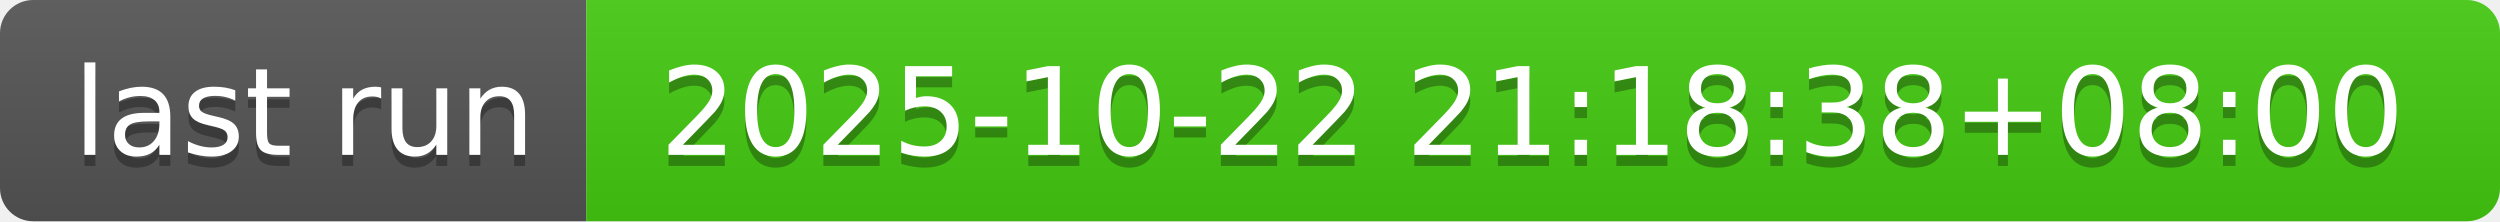
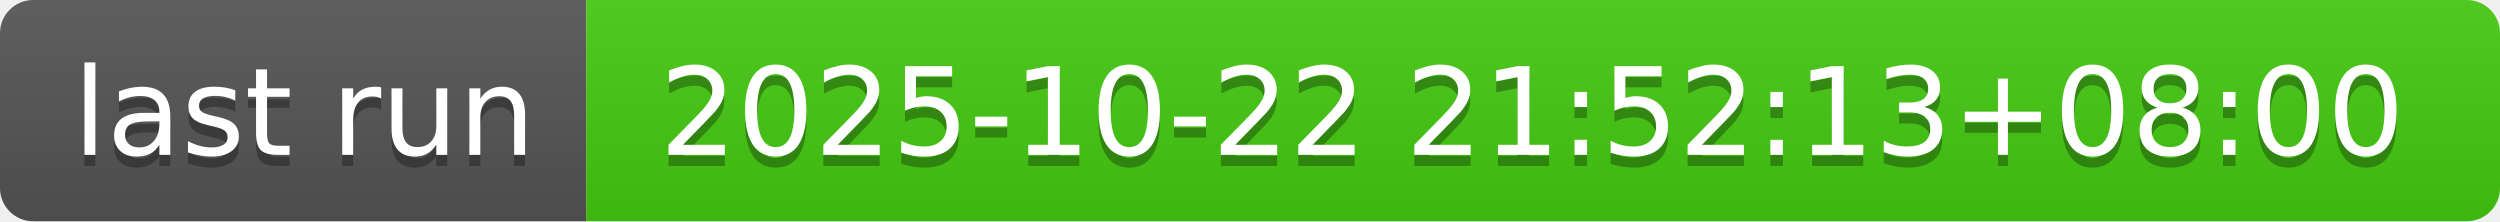
- <svg xmlns="http://www.w3.org/2000/svg" width="226" height="20" role="img" aria-label="last run: 2025-10-22 21:18:38+08:00">
+ <svg xmlns="http://www.w3.org/2000/svg" width="226" height="20" role="img" aria-label="last run: 2025-10-22 21:52:13+08:00">
  <linearGradient id="s" x2="0" y2="100%">
    <stop offset="0" stop-color="#bbb" stop-opacity=".1" />
    <stop offset="1" stop-opacity=".1" />
  </linearGradient>
  <clipPath id="r">
    <rect width="226" height="20" rx="3" fill="#fff" />
  </clipPath>
  <g clip-path="url(#r)">
    <rect width="53" height="20" fill="#555" />
    <rect x="53" width="173" height="20" fill="#4c1" />
    <rect width="226" height="20" fill="url(#s)" />
  </g>
  <g fill="#fff" text-anchor="middle" font-family="Verdana,Geneva,DejaVu Sans,sans-serif" text-rendering="geometricPrecision" font-size="110">
    <text aria-hidden="true" x="275" y="150" fill="#010101" fill-opacity=".3" transform="scale(.1)" textLength="430">last run</text>
    <text x="275" y="140" transform="scale(.1)" fill="#fff" textLength="430">last run</text>
-     <text aria-hidden="true" x="1385" y="150" fill="#010101" fill-opacity=".3" transform="scale(.1)" textLength="1630">2025-10-22 21:18:38+08:00</text>
-     <text x="1385" y="140" transform="scale(.1)" fill="#fff" textLength="1630">2025-10-22 21:18:38+08:00</text>
+     <text aria-hidden="true" x="1385" y="150" fill="#010101" fill-opacity=".3" transform="scale(.1)" textLength="1630">2025-10-22 21:52:13+08:00</text>
+     <text x="1385" y="140" transform="scale(.1)" fill="#fff" textLength="1630">2025-10-22 21:52:13+08:00</text>
  </g>
</svg>
